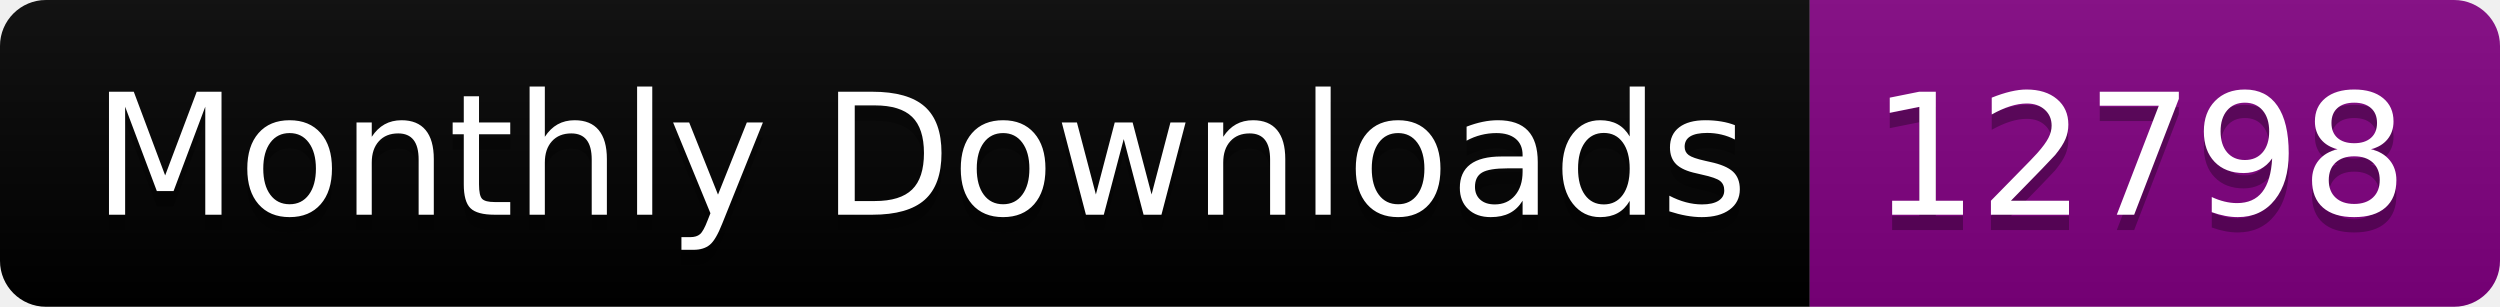
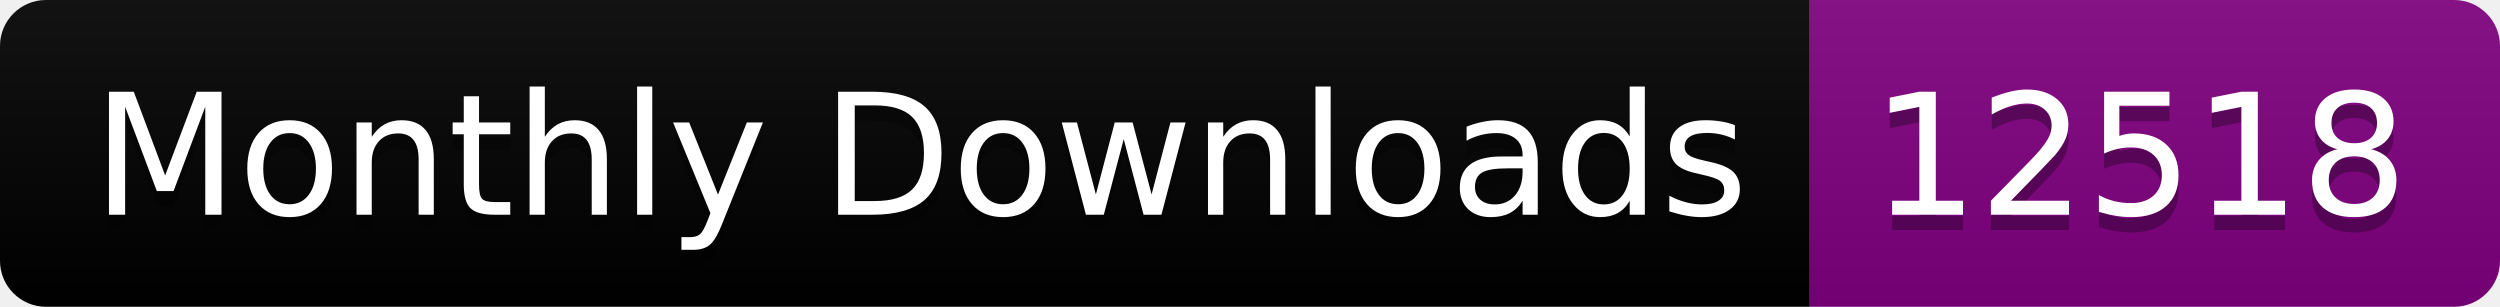
<svg xmlns="http://www.w3.org/2000/svg" width="163.0" height="20">
  <linearGradient id="smooth" x2="0" y2="100%">
    <stop offset="0" stop-color="#bbb" stop-opacity=".1" />
    <stop offset="1" stop-opacity=".1" />
  </linearGradient>
  <clipPath id="round">
    <rect width="163.0" height="20" rx="3" fill="#fff" />
  </clipPath>
  <g clip-path="url(#round)">
    <rect width="118.0" height="20" fill="black" />
    <rect x="118.0" width="45.0" height="20" fill="purple" />
    <rect width="163.0" height="20" fill="url(#smooth)" />
  </g>
  <g fill="#fff" text-anchor="middle" font-family="DejaVu Sans,Verdana,Geneva,sans-serif" font-size="110">
    <text x="600.0" y="150" fill="#010101" fill-opacity=".3" transform="scale(0.1)" textLength="1080.0" lengthAdjust="spacing">Monthly Downloads</text>
    <text x="600.0" y="140" transform="scale(0.1)" textLength="1080.0" lengthAdjust="spacing">Monthly Downloads</text>
-     <text x="1395.0" y="150" fill="#010101" fill-opacity=".3" transform="scale(0.1)" textLength="350.0" lengthAdjust="spacing">12798</text>
-     <text x="1395.0" y="140" transform="scale(0.1)" textLength="350.0" lengthAdjust="spacing">12798</text>
+     <text x="1395.0" y="150" fill="#010101" fill-opacity=".3" transform="scale(0.1)" textLength="350.0" lengthAdjust="spacing">12518</text>
+     <text x="1395.0" y="140" transform="scale(0.1)" textLength="350.0" lengthAdjust="spacing">12518</text>
  </g>
</svg>
